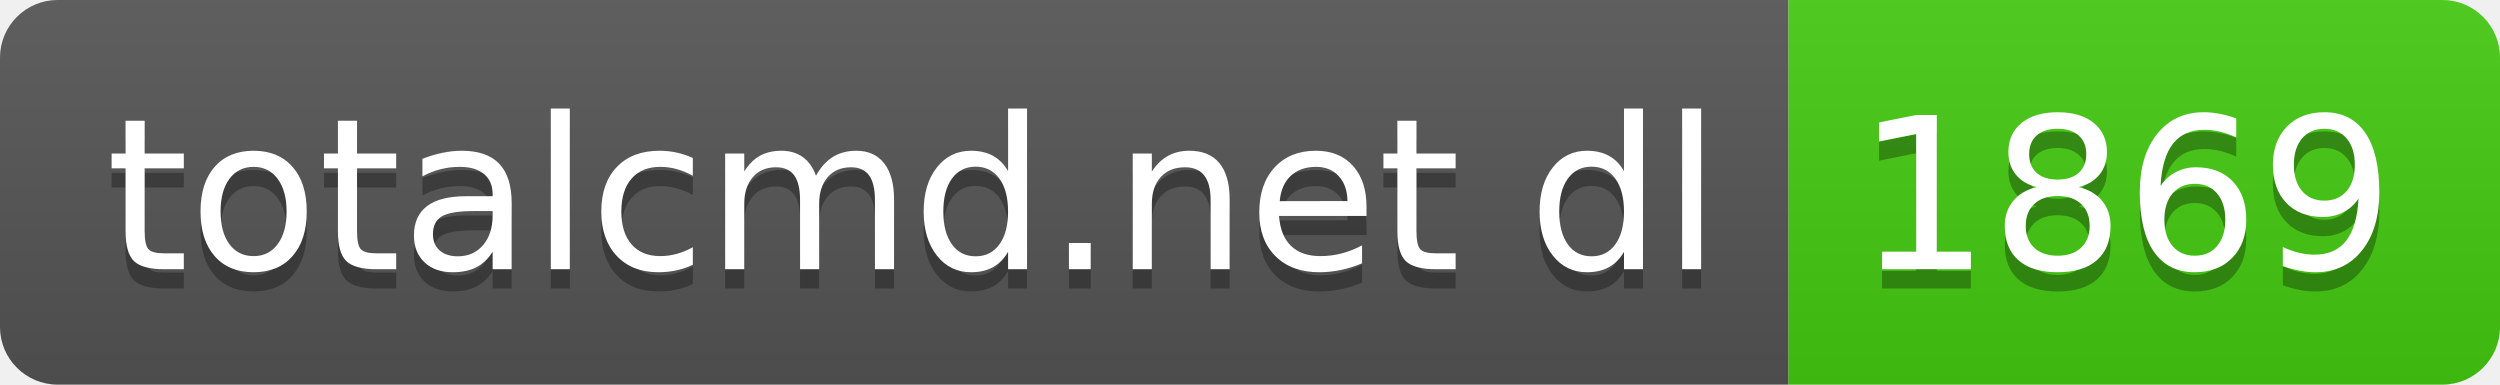
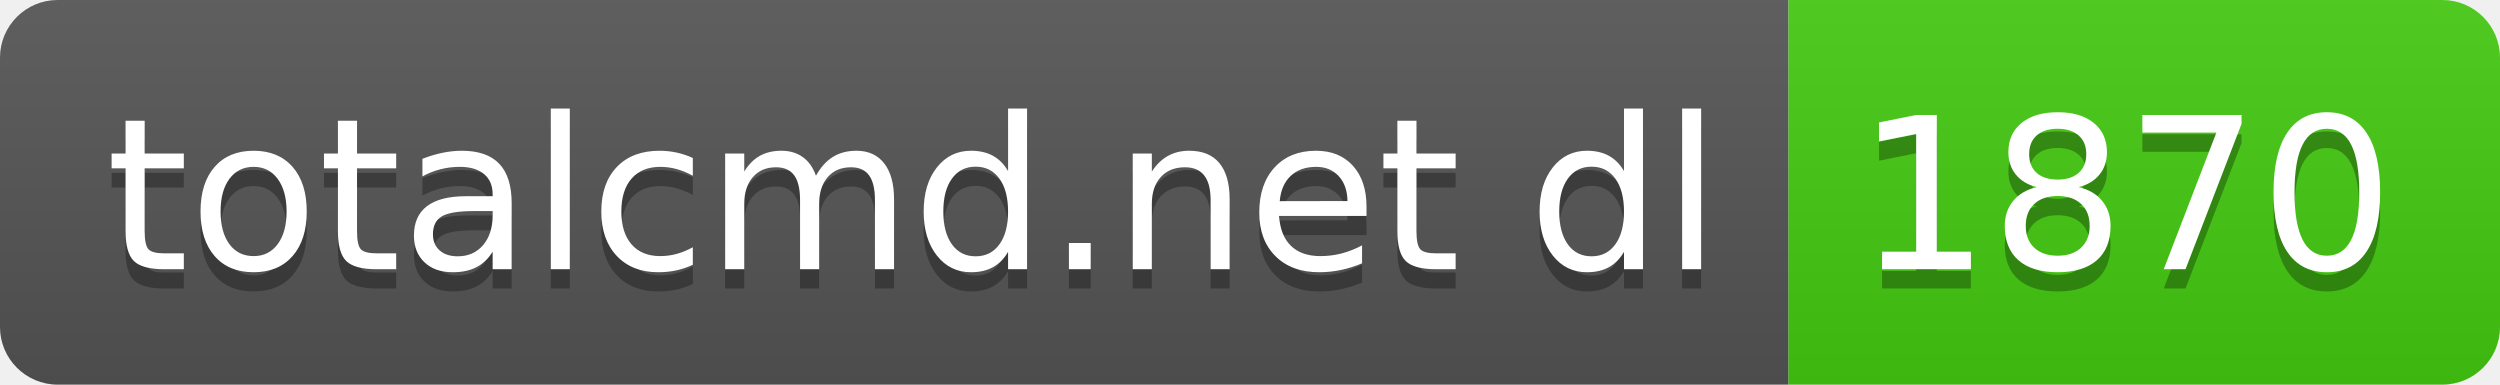
- <svg xmlns="http://www.w3.org/2000/svg" width="130" height="20" role="img" aria-label="totalcmd.net dl: 1869">
+ <svg xmlns="http://www.w3.org/2000/svg" width="130" height="20" role="img" aria-label="totalcmd.net dl: 1870">
  <linearGradient id="s" x2="0" y2="100%">
    <stop offset="0" stop-color="#bbb" stop-opacity=".1" />
    <stop offset="1" stop-opacity=".1" />
  </linearGradient>
  <clipPath id="r">
    <rect width="130" height="20" rx="3" fill="#fff" />
  </clipPath>
  <g clip-path="url(#r)">
    <rect width="93" height="20" fill="#555" />
    <rect x="93" width="37" height="20" fill="#4c1" />
    <rect width="130" height="20" fill="url(#s)" />
  </g>
  <g fill="#fff" text-anchor="middle" font-family="Verdana,Geneva,DejaVu Sans,sans-serif" text-rendering="geometricPrecision" font-size="110">
    <text aria-hidden="true" x="475" y="150" fill="#010101" fill-opacity=".3" transform="scale(.1)" textLength="830">totalcmd.net dl</text>
    <text x="475" y="140" transform="scale(.1)" fill="#fff" textLength="830">totalcmd.net dl</text>
-     <text aria-hidden="true" x="1105" y="150" fill="#010101" fill-opacity=".3" transform="scale(.1)" textLength="270">1869</text>
-     <text x="1105" y="140" transform="scale(.1)" fill="#fff" textLength="270">1869</text>
+     <text aria-hidden="true" x="1105" y="150" fill="#010101" fill-opacity=".3" transform="scale(.1)" textLength="270">1870</text>
+     <text x="1105" y="140" transform="scale(.1)" fill="#fff" textLength="270">1870</text>
  </g>
</svg>
